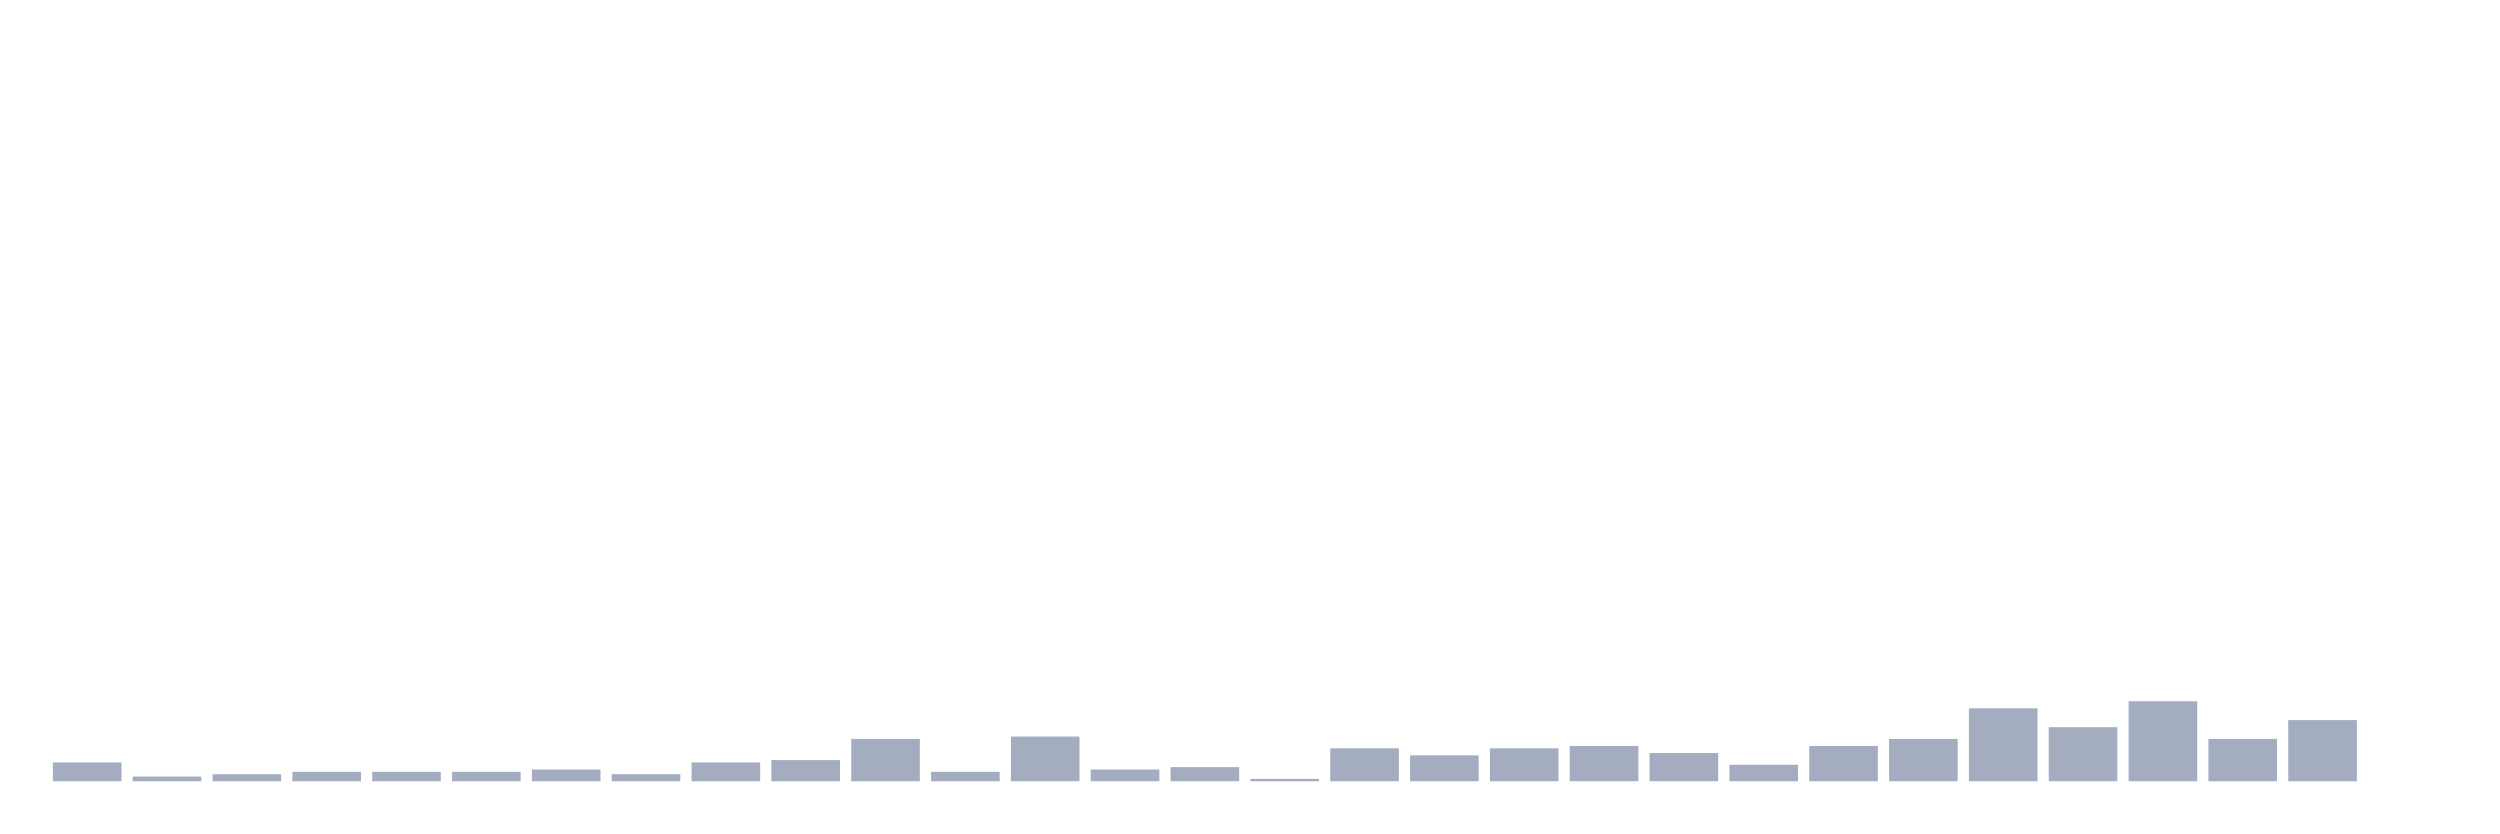
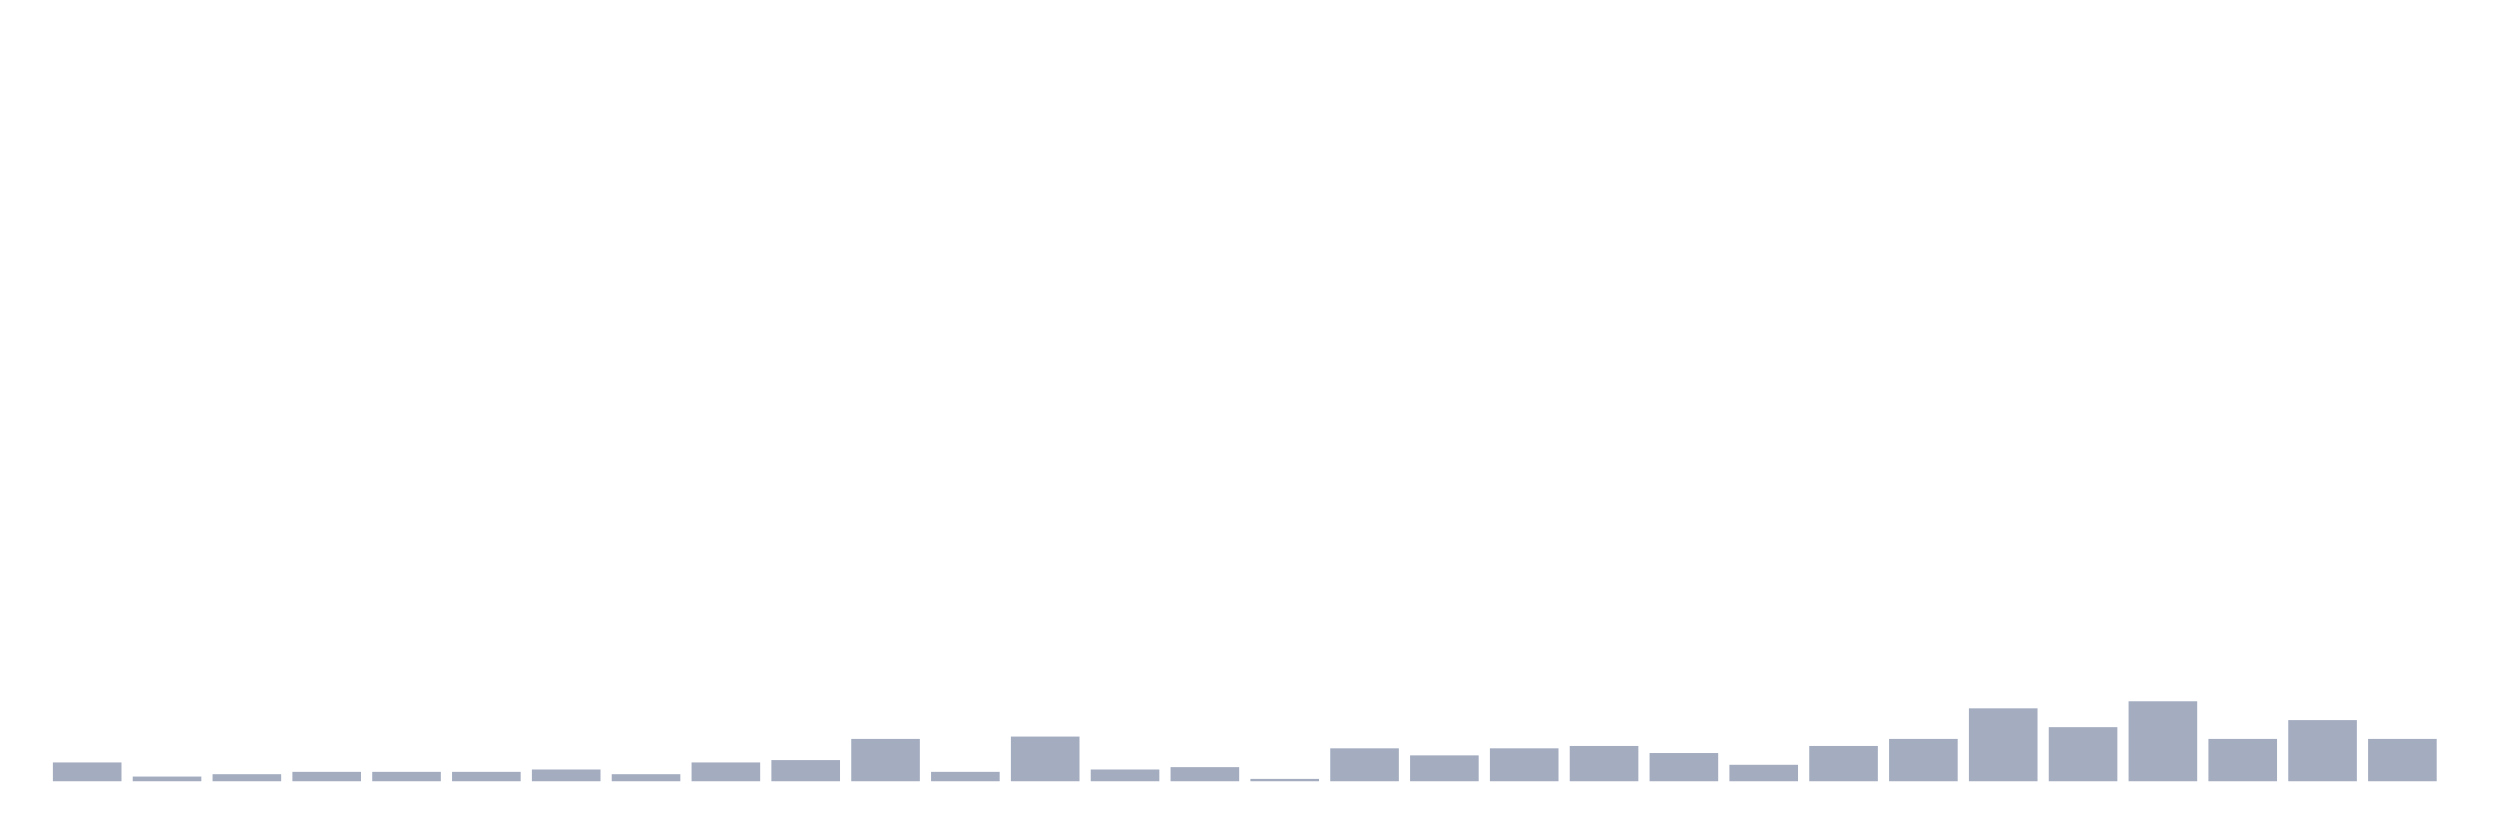
<svg xmlns="http://www.w3.org/2000/svg" viewBox="0 0 480 160">
  <g transform="translate(10,10)">
    <rect class="bar" x="0.153" width="13.175" y="136.387" height="3.613" fill="rgb(164,173,192)" />
    <rect class="bar" x="15.482" width="13.175" y="139.097" height="0.903" fill="rgb(164,173,192)" />
    <rect class="bar" x="30.81" width="13.175" y="138.645" height="1.355" fill="rgb(164,173,192)" />
    <rect class="bar" x="46.138" width="13.175" y="138.194" height="1.806" fill="rgb(164,173,192)" />
    <rect class="bar" x="61.466" width="13.175" y="138.194" height="1.806" fill="rgb(164,173,192)" />
    <rect class="bar" x="76.794" width="13.175" y="138.194" height="1.806" fill="rgb(164,173,192)" />
    <rect class="bar" x="92.123" width="13.175" y="137.742" height="2.258" fill="rgb(164,173,192)" />
    <rect class="bar" x="107.451" width="13.175" y="138.645" height="1.355" fill="rgb(164,173,192)" />
    <rect class="bar" x="122.779" width="13.175" y="136.387" height="3.613" fill="rgb(164,173,192)" />
    <rect class="bar" x="138.107" width="13.175" y="135.935" height="4.065" fill="rgb(164,173,192)" />
    <rect class="bar" x="153.436" width="13.175" y="131.871" height="8.129" fill="rgb(164,173,192)" />
    <rect class="bar" x="168.764" width="13.175" y="138.194" height="1.806" fill="rgb(164,173,192)" />
    <rect class="bar" x="184.092" width="13.175" y="131.419" height="8.581" fill="rgb(164,173,192)" />
    <rect class="bar" x="199.42" width="13.175" y="137.742" height="2.258" fill="rgb(164,173,192)" />
    <rect class="bar" x="214.748" width="13.175" y="137.29" height="2.71" fill="rgb(164,173,192)" />
    <rect class="bar" x="230.077" width="13.175" y="139.548" height="0.452" fill="rgb(164,173,192)" />
    <rect class="bar" x="245.405" width="13.175" y="133.677" height="6.323" fill="rgb(164,173,192)" />
    <rect class="bar" x="260.733" width="13.175" y="135.032" height="4.968" fill="rgb(164,173,192)" />
    <rect class="bar" x="276.061" width="13.175" y="133.677" height="6.323" fill="rgb(164,173,192)" />
    <rect class="bar" x="291.39" width="13.175" y="133.226" height="6.774" fill="rgb(164,173,192)" />
    <rect class="bar" x="306.718" width="13.175" y="134.581" height="5.419" fill="rgb(164,173,192)" />
    <rect class="bar" x="322.046" width="13.175" y="136.839" height="3.161" fill="rgb(164,173,192)" />
    <rect class="bar" x="337.374" width="13.175" y="133.226" height="6.774" fill="rgb(164,173,192)" />
    <rect class="bar" x="352.702" width="13.175" y="131.871" height="8.129" fill="rgb(164,173,192)" />
    <rect class="bar" x="368.031" width="13.175" y="126" height="14" fill="rgb(164,173,192)" />
    <rect class="bar" x="383.359" width="13.175" y="129.613" height="10.387" fill="rgb(164,173,192)" />
    <rect class="bar" x="398.687" width="13.175" y="124.645" height="15.355" fill="rgb(164,173,192)" />
    <rect class="bar" x="414.015" width="13.175" y="131.871" height="8.129" fill="rgb(164,173,192)" />
    <rect class="bar" x="429.344" width="13.175" y="128.258" height="11.742" fill="rgb(164,173,192)" />
-     <rect class="bar" x="444.672" width="13.175" y="140" height="0" fill="rgb(164,173,192)" />
+     <rect class="bar" x="444.672" width="13.175" y="131.871" height="8.129" fill="rgb(164,173,192)" />
  </g>
</svg>
